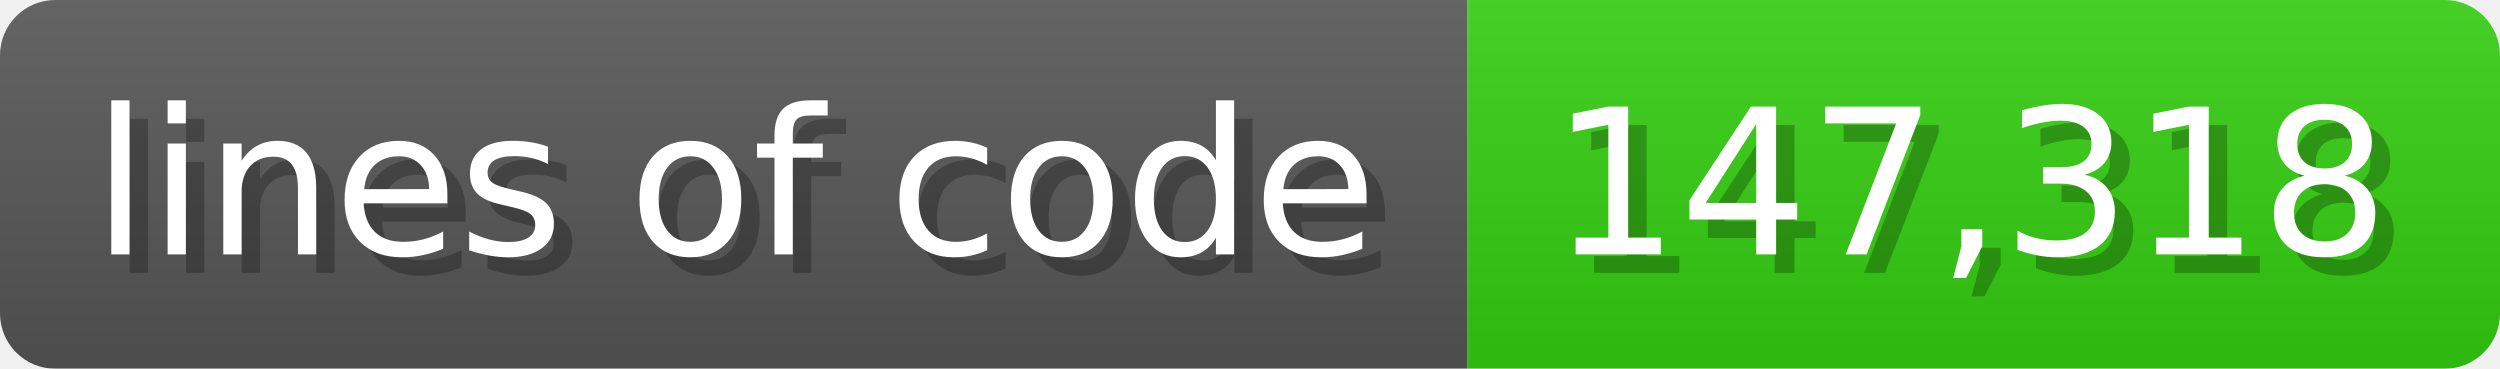
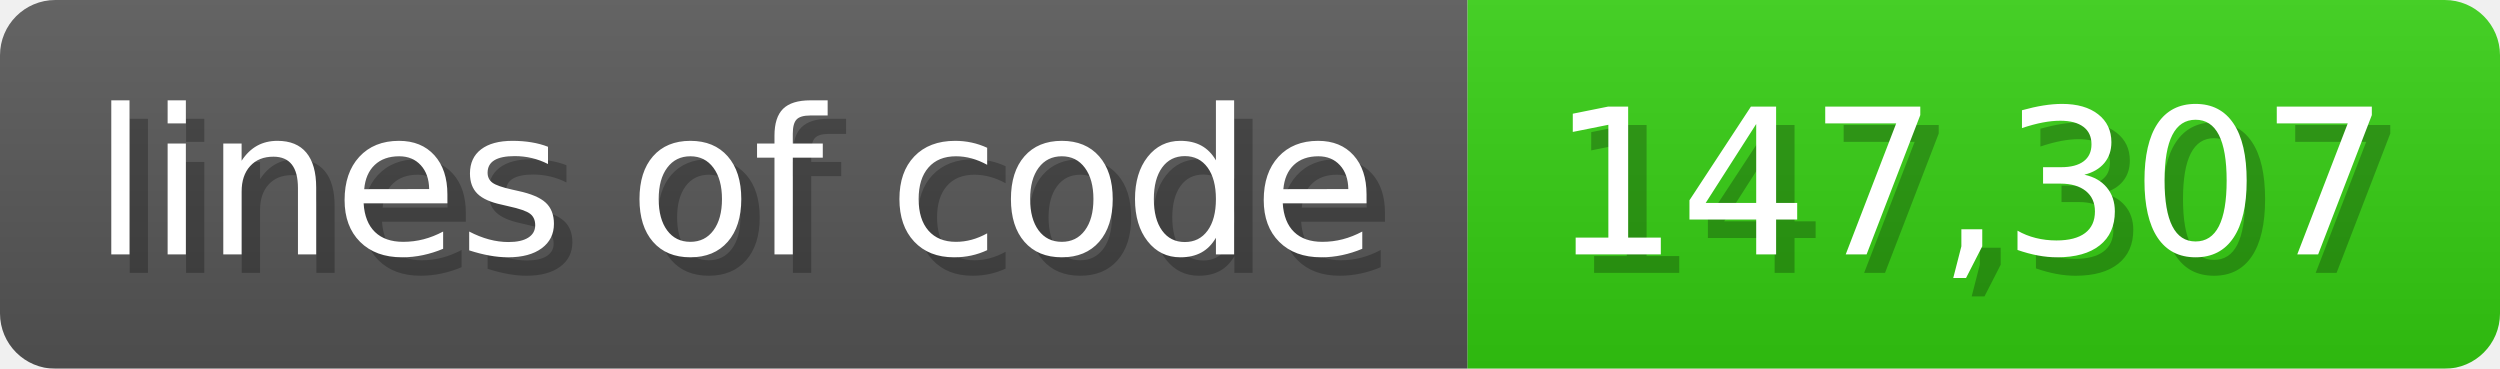
<svg xmlns="http://www.w3.org/2000/svg" width="135.6" height="20" viewBox="0 0 1356 200">
  <linearGradient id="a" x2="0" y2="100%">
    <stop offset="0" stop-opacity=".1" stop-color="#EEE" />
    <stop offset="1" stop-opacity=".1" />
  </linearGradient>
  <mask id="m">
    <rect width="1356" height="200" rx="30" fill="#FFF" />
  </mask>
  <g mask="url(#m)">
    <rect width="796" height="200" fill="#555" />
    <rect width="560" height="200" fill="#3C1" x="796" />
    <rect width="1356" height="200" fill="url(#a)" />
  </g>
  <g fill="#fff" text-anchor="start" font-family="Verdana,DejaVu Sans,sans-serif" font-size="110">
    <text x="60" y="148" textLength="696" fill="#000" opacity="0.25">lines of code</text>
    <text x="50" y="138" textLength="696">lines of code</text>
-     <text x="851" y="148" textLength="460" fill="#000" opacity="0.25">147,318</text>
-     <text x="841" y="138" textLength="460">147,318</text>
+     <text x="851" y="148" textLength="460" fill="#000" opacity="0.25">147,307</text>
+     <text x="841" y="138" textLength="460">147,307</text>
  </g>
</svg>
